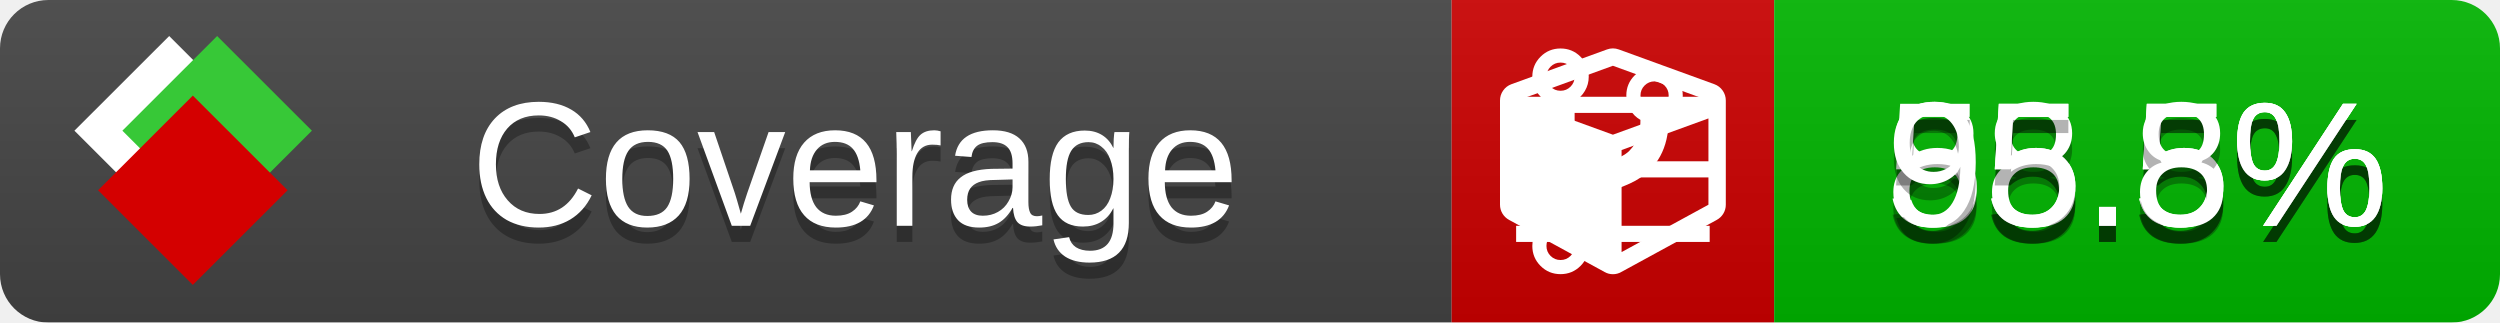
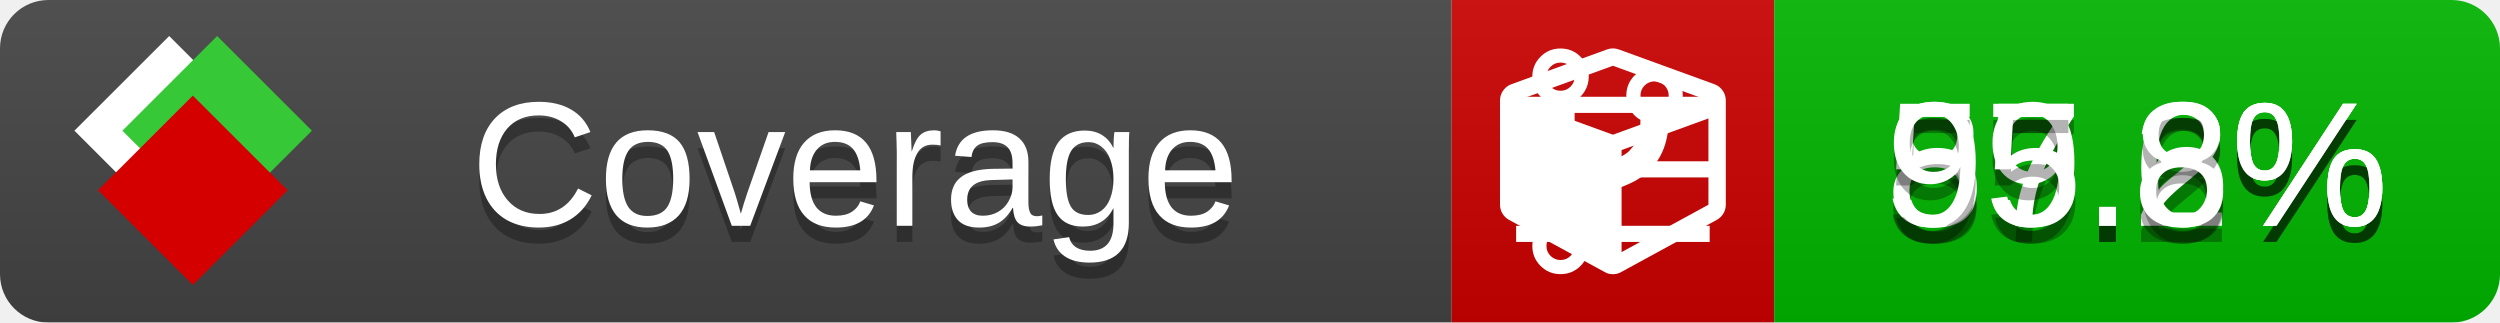
<svg xmlns="http://www.w3.org/2000/svg" xmlns:xlink="http://www.w3.org/1999/xlink" width="155" height="20">
  <style type="text/css">
          
            @keyframes fade1 {
                0% { visibility: visible; opacity: 1; }
               27% { visibility: visible; opacity: 1; }
               33% { visibility: hidden; opacity: 0; }
               60% { visibility: hidden; opacity: 0; }
               66% { visibility: hidden; opacity: 0; }
               93% { visibility: hidden; opacity: 0; }
              100% { visibility: visible; opacity: 1; }
            }
            @keyframes fade2 {
                0% { visibility: hidden; opacity: 0; }
               27% { visibility: hidden; opacity: 0; }
               33% { visibility: visible; opacity: 1; }
               60% { visibility: visible; opacity: 1; }
               66% { visibility: hidden; opacity: 0; }
               93% { visibility: hidden; opacity: 0; }
              100% { visibility: hidden; opacity: 0; }
            }
            @keyframes fade3 {
                0% { visibility: hidden; opacity: 0; }
               27% { visibility: hidden; opacity: 0; }
               33% { visibility: hidden; opacity: 0; }
               60% { visibility: hidden; opacity: 0; }
               66% { visibility: visible; opacity: 1; }
               93% { visibility: visible; opacity: 1; }
              100% { visibility: hidden; opacity: 0; }
            }
            .linecoverage {
                animation-duration: 15s;
                animation-name: fade1;
                animation-iteration-count: infinite;
            }
            .branchcoverage {
                animation-duration: 15s;
                animation-name: fade2;
                animation-iteration-count: infinite;
            }
            .methodcoverage {
                animation-duration: 15s;
                animation-name: fade3;
                animation-iteration-count: infinite;
            }
          
    </style>
  <defs>
    <linearGradient id="gradient" x2="0" y2="100%">
      <stop offset="0" stop-color="#bbb" stop-opacity=".1" />
      <stop offset="1" stop-opacity=".1" />
    </linearGradient>
    <linearGradient id="c">
      <stop offset="0" stop-color="#d40000" />
      <stop offset="1" stop-color="#ff2a2a" />
    </linearGradient>
    <linearGradient id="a">
      <stop offset="0" stop-color="#e0e0de" />
      <stop offset="1" stop-color="#fff" />
    </linearGradient>
    <linearGradient id="b">
      <stop offset="0" stop-color="#37c837" />
      <stop offset="1" stop-color="#217821" />
    </linearGradient>
    <linearGradient xlink:href="#a" id="e" x1="106.44" x2="69.96" y1="-11.96" y2="-46.84" gradientTransform="matrix(-.8426 -.00045 -.00045 -.8426 -94.27 -75.82)" gradientUnits="userSpaceOnUse" />
    <linearGradient xlink:href="#b" id="f" x1="56.19" x2="77.97" y1="-23.45" y2="10.62" gradientTransform="matrix(.8426 .00045 .00045 .8426 94.27 75.82)" gradientUnits="userSpaceOnUse" />
    <linearGradient xlink:href="#c" id="g" x1="79.98" x2="132.9" y1="10.79" y2="10.79" gradientTransform="matrix(.8426 .00045 .00045 .8426 94.27 75.82)" gradientUnits="userSpaceOnUse" />
    <mask id="mask">
      <rect width="155" height="20" rx="3" fill="#fff" />
    </mask>
    <g id="icon" transform="matrix(.04486 0 0 .04481 -.48 -.63)">
      <rect width="52.92" height="52.92" x="-109.72" y="-27.13" fill="url(#e)" transform="rotate(-135)" />
      <rect width="52.92" height="52.92" x="70.19" y="-39.18" fill="url(#f)" transform="rotate(45)" />
      <rect width="52.92" height="52.92" x="80.05" y="-15.74" fill="url(#g)" transform="rotate(45)" />
    </g>
  </defs>
  <g mask="url(#mask)">
    <rect x="0" y="0" width="90" height="20" fill="#444" />
    <rect x="90" y="0" width="20" height="20" fill="#c00" />
    <rect x="110" y="0" width="45" height="20" fill="#00B600" />
    <rect x="0" y="0" width="155" height="20" fill="url(#gradient)" />
  </g>
  <g>
    <path class="linecoverage" stroke="#fff" d="M94 6.5 h12 M94 10.5 h12 M94 14.5 h12" />
    <path class="branchcoverage" fill="#fff" d="m 97.628,15.247 q 0,-0.364 -0.255,-0.619 -0.255,-0.255 -0.619,-0.255 -0.364,0 -0.619,0.255 -0.255,0.255 -0.255,0.619 0,0.364 0.255,0.619 0.255,0.255 0.619,0.255 0.364,0 0.619,-0.255 0.255,-0.255 0.255,-0.619 z m 0,-10.493 q 0,-0.364 -0.255,-0.619 -0.255,-0.255 -0.619,-0.255 -0.364,0 -0.619,0.255 -0.255,0.255 -0.255,0.619 0,0.364 0.255,0.619 0.255,0.255 0.619,0.255 0.364,0 0.619,-0.255 0.255,-0.255 0.255,-0.619 z m 5.83,1.166 q 0,-0.364 -0.255,-0.619 -0.255,-0.255 -0.619,-0.255 -0.364,0 -0.619,0.255 -0.255,0.255 -0.255,0.619 0,0.364 0.255,0.619 0.255,0.255 0.619,0.255 0.364,0 0.619,-0.255 0.255,-0.255 0.255,-0.619 z m 0.874,0 q 0,0.474 -0.237,0.879 -0.237,0.405 -0.638,0.633 -0.018,2.614 -2.059,3.771 -0.619,0.346 -1.849,0.738 -1.166,0.364 -1.544,0.647 -0.378,0.282 -0.378,0.911 l 0,0.237 q 0.401,0.228 0.638,0.633 0.237,0.405 0.237,0.879 0,0.729 -0.51,1.239 -0.51,0.51 -1.239,0.51 -0.729,0 -1.239,-0.51 -0.51,-0.51 -0.51,-1.239 0,-0.474 0.237,-0.879 0.237,-0.405 0.638,-0.633 l 0,-7.469 q -0.401,-0.228 -0.638,-0.633 -0.237,-0.405 -0.237,-0.879 0,-0.729 0.51,-1.239 0.51,-0.51 1.239,-0.51 0.729,0 1.239,0.51 0.51,0.51 0.51,1.239 0,0.474 -0.237,0.879 -0.237,0.405 -0.638,0.633 l 0,4.527 q 0.492,-0.237 1.403,-0.519 0.501,-0.155 0.797,-0.269 0.296,-0.114 0.642,-0.282 0.346,-0.169 0.537,-0.36 0.191,-0.191 0.369,-0.465 0.178,-0.273 0.255,-0.633 0.077,-0.36 0.077,-0.833 -0.401,-0.228 -0.638,-0.633 -0.237,-0.405 -0.237,-0.879 0,-0.729 0.51,-1.239 0.51,-0.51 1.239,-0.51 0.729,0 1.239,0.51 0.51,0.51 0.51,1.239 z" />
    <path class="methodcoverage" fill="#fff" d="m 100.538,15.629 5.385,-2.936 v -5.351 l -5.385,1.96 z M 100,8.351 105.873,6.214 100,4.077 94.127,6.214 Z m 7,-2.12 v 6.462 q 0,0.294 -0.151,0.547 -0.151,0.252 -0.412,0.395 l -5.923,3.231 q -0.236,0.135 -0.513,0.135 -0.278,0 -0.513,-0.135 l -5.923,-3.231 Q 93.303,13.492 93.151,13.239 93,12.987 93,12.692 v -6.462 q 0,-0.337 0.194,-0.614 0.194,-0.278 0.513,-0.395 l 5.923,-2.154 q 0.185,-0.067 0.37,-0.067 0.185,0 0.37,0.067 l 5.923,2.154 q 0.32,0.118 0.513,0.395 Q 107,5.894 107,6.231 Z" />
  </g>
  <g fill="#fff" text-anchor="middle" font-family="Verdana,Arial,Geneva,sans-serif" font-size="11">
    <a xlink:href="https://github.com/danielpalme/ReportGenerator" target="_top">
      <use xlink:href="#icon" transform="translate(3,1) scale(3.5)" />
    </a>
    <text x="53" y="15" fill="#010101" fill-opacity=".3">Coverage</text>
    <text x="53" y="14" fill="#fff">Coverage</text>
-     <text class="linecoverage" x="132.5" y="15" fill="#010101" fill-opacity=".3">85.5%</text>
-     <text class="linecoverage" x="132.5" y="14">85.5%</text>
-     <text class="branchcoverage" x="132.5" y="15" fill="#010101" fill-opacity=".3">58.5%</text>
-     <text class="branchcoverage" x="132.5" y="14">58.5%</text>
+     <text class="linecoverage" x="132.5" y="15" fill="#010101" fill-opacity=".3">87.2%</text>
+     <text class="linecoverage" x="132.5" y="14">87.2%</text>
+     <text class="branchcoverage" x="132.5" y="15" fill="#010101" fill-opacity=".3">59.6%</text>
+     <text class="branchcoverage" x="132.5" y="14">59.6%</text>
    <text class="methodcoverage" x="132.5" y="15" fill="#010101" fill-opacity=".3">95.8%</text>
    <text class="methodcoverage" x="132.5" y="14">95.8%</text>
  </g>
  <g>
    <rect class="linecoverage" x="90" y="0" width="65" height="20" fill-opacity="0" />
    <rect class="branchcoverage" x="90" y="0" width="65" height="20" fill-opacity="0" />
    <rect class="methodcoverage" x="90" y="0" width="65" height="20" fill-opacity="0" />
  </g>
</svg>
